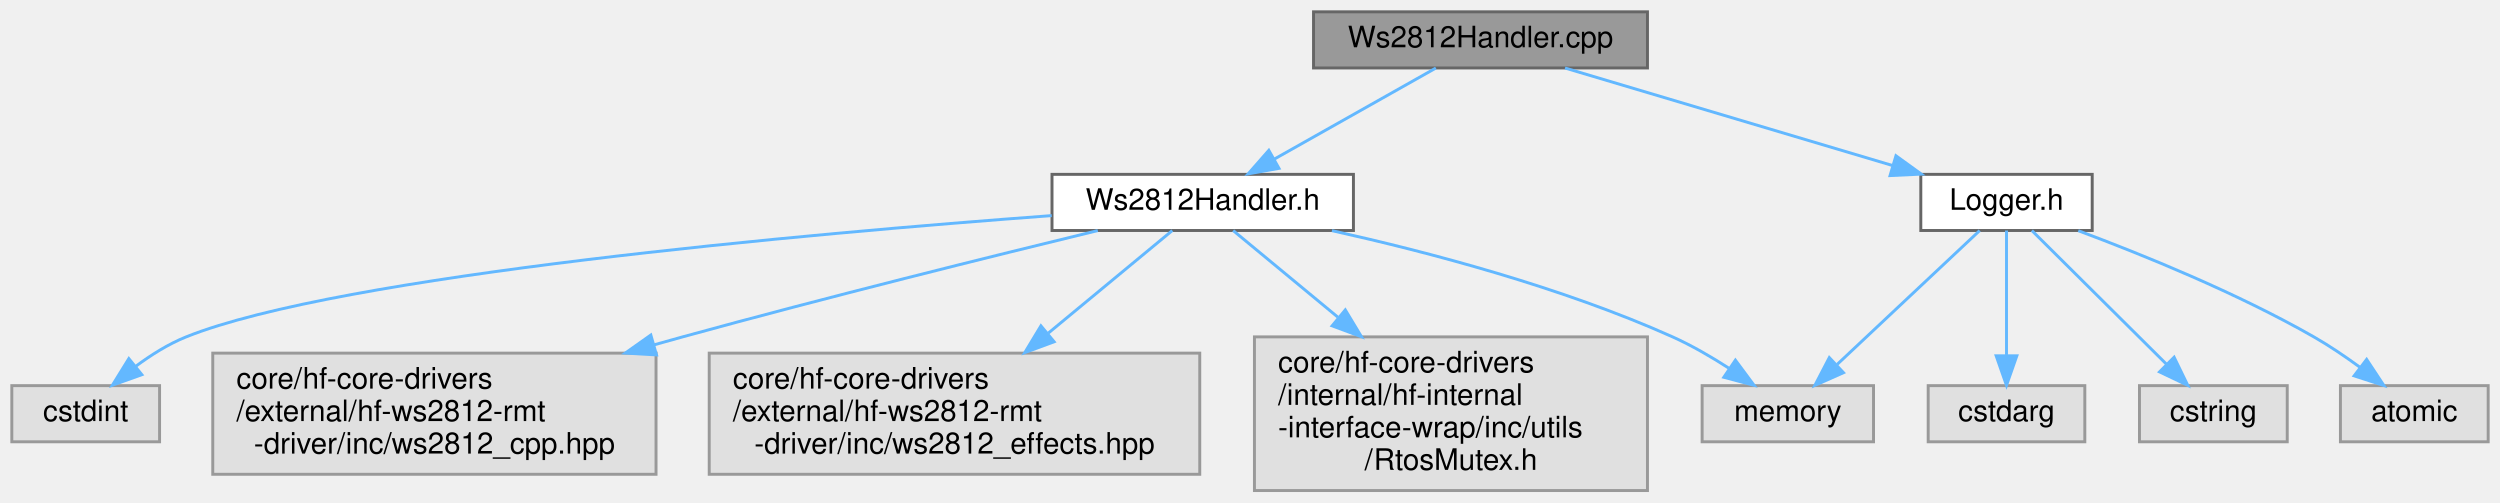
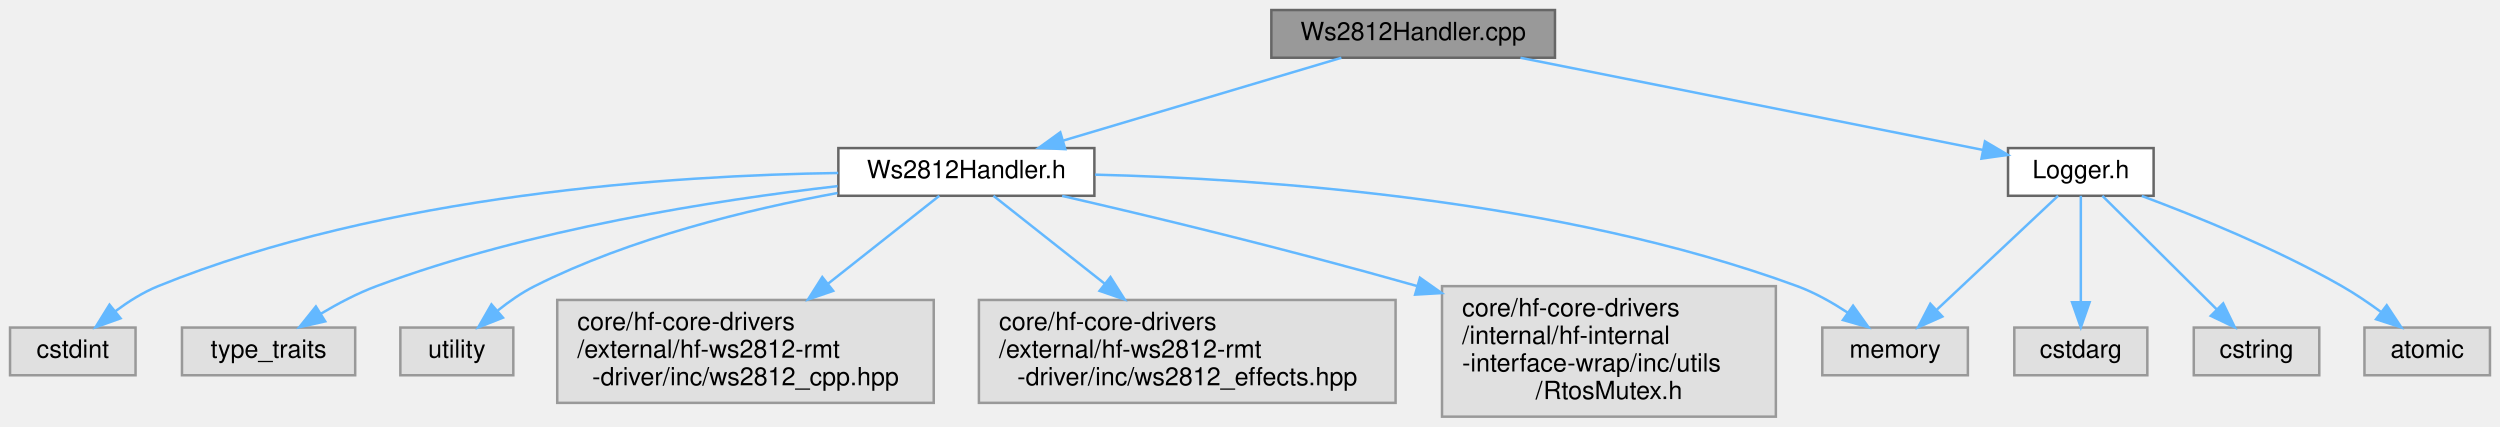
- <svg xmlns="http://www.w3.org/2000/svg" xmlns:xlink="http://www.w3.org/1999/xlink" width="846pt" height="170pt" viewBox="0.00 0.00 846.00 170.00">
+ <svg xmlns="http://www.w3.org/2000/svg" xmlns:xlink="http://www.w3.org/1999/xlink" width="996pt" height="170pt" viewBox="0.00 0.00 996.00 170.00">
  <g id="graph0" class="graph" transform="scale(1 1) rotate(0) translate(4 166)">
    <g id="Node000001" class="node">
      <g id="a_Node000001">
        <a xlink:title="Implementation of WS2812 LED strip handler.">
-           <polygon fill="#999999" stroke="#666666" points="553.5,-162 440.5,-162 440.5,-143 553.5,-143 553.5,-162" />
-           <text text-anchor="middle" x="497" y="-150" font-family="Helvetica,sans-Serif" font-size="10.00">Ws2812Handler.cpp</text>
+           <polygon fill="#999999" stroke="#666666" points="615.5,-162 502.5,-162 502.5,-143 615.5,-143 615.5,-162" />
+           <text text-anchor="middle" x="559" y="-150" font-family="Helvetica,sans-Serif" font-size="10.00">Ws2812Handler.cpp</text>
        </a>
      </g>
    </g>
    <g id="Node000002" class="node">
      <g id="a_Node000002">
        <a xlink:href="Ws2812Handler_8h.html" target="_top" xlink:title="Unified handler for WS2812 addressable LED strips using RMT peripheral.">
-           <polygon fill="white" stroke="#666666" points="454,-107 352,-107 352,-88 454,-88 454,-107" />
-           <text text-anchor="middle" x="403" y="-95" font-family="Helvetica,sans-Serif" font-size="10.00">Ws2812Handler.h</text>
+           <polygon fill="white" stroke="#666666" points="432,-107 330,-107 330,-88 432,-88 432,-107" />
+           <text text-anchor="middle" x="381" y="-95" font-family="Helvetica,sans-Serif" font-size="10.00">Ws2812Handler.h</text>
        </a>
      </g>
    </g>
    <g id="edge1_Node000001_Node000002" class="edge">
      <g id="a_edge1_Node000001_Node000002">
        <a xlink:title=" ">
-           <path fill="none" stroke="#63b8ff" d="M481.9,-142.98C467.18,-134.69 444.58,-121.94 427.33,-112.22" />
-           <polygon fill="#63b8ff" stroke="#63b8ff" points="428.81,-109.03 418.38,-107.17 425.37,-115.13 428.81,-109.03" />
+           <path fill="none" stroke="#63b8ff" d="M530.4,-142.98C500.39,-134.05 453.02,-119.94 419.68,-110.02" />
+           <polygon fill="#63b8ff" stroke="#63b8ff" points="420.41,-106.58 409.82,-107.08 418.41,-113.29 420.41,-106.58" />
+         </a>
+       </g>
+     </g>
+     <g id="Node000010" class="node">
+       <g id="a_Node000010">
+         <a xlink:href="Logger_8h.html" target="_top" xlink:title="Advanced logging system with formatting capabilities.">
+           <polygon fill="white" stroke="#666666" points="854,-107 796,-107 796,-88 854,-88 854,-107" />
+           <text text-anchor="middle" x="825" y="-95" font-family="Helvetica,sans-Serif" font-size="10.00">Logger.h</text>
+         </a>
+       </g>
+     </g>
+     <g id="edge9_Node000001_Node000010" class="edge">
+       <g id="a_edge9_Node000001_Node000010">
+         <a xlink:title=" ">
+           <path fill="none" stroke="#63b8ff" d="M601.74,-142.98C652.6,-132.85 736.82,-116.07 785.99,-106.27" />
+           <polygon fill="#63b8ff" stroke="#63b8ff" points="786.8,-109.68 795.93,-104.29 785.43,-102.81 786.8,-109.68" />
+         </a>
+       </g>
+     </g>
+     <g id="Node000003" class="node">
+       <g id="a_Node000003">
+         <a xlink:title=" ">
+           <polygon fill="#e0e0e0" stroke="#999999" points="50,-35.5 0,-35.5 0,-16.5 50,-16.5 50,-35.5" />
+           <text text-anchor="middle" x="25" y="-23.5" font-family="Helvetica,sans-Serif" font-size="10.00">cstdint</text>
+         </a>
+       </g>
+     </g>
+     <g id="edge2_Node000002_Node000003" class="edge">
+       <g id="a_edge2_Node000002_Node000003">
+         <a xlink:title=" ">
+           <path fill="none" stroke="#63b8ff" d="M329.93,-97.08C264.71,-96.14 149.46,-88.73 59,-52 53,-49.56 47.09,-45.83 41.92,-41.98" />
+           <polygon fill="#63b8ff" stroke="#63b8ff" points="44.02,-39.18 34.04,-35.61 39.62,-44.62 44.02,-39.18" />
+         </a>
+       </g>
+     </g>
+     <g id="Node000004" class="node">
+       <g id="a_Node000004">
+         <a xlink:title=" ">
+           <polygon fill="#e0e0e0" stroke="#999999" points="780,-35.5 722,-35.5 722,-16.5 780,-16.5 780,-35.5" />
+           <text text-anchor="middle" x="751" y="-23.5" font-family="Helvetica,sans-Serif" font-size="10.00">memory</text>
+         </a>
+       </g>
+     </g>
+     <g id="edge3_Node000002_Node000004" class="edge">
+       <g id="a_edge3_Node000002_Node000004">
+         <a xlink:title=" ">
+           <path fill="none" stroke="#63b8ff" d="M432.26,-96.42C498.76,-94.81 617.43,-86.72 712,-52 719,-49.43 726.05,-45.44 732.19,-41.4" />
+           <polygon fill="#63b8ff" stroke="#63b8ff" points="734.26,-44.22 740.42,-35.6 730.23,-38.5 734.26,-44.22" />
+         </a>
+       </g>
+     </g>
+     <g id="Node000005" class="node">
+       <g id="a_Node000005">
+         <a xlink:title=" ">
+           <polygon fill="#e0e0e0" stroke="#999999" points="137.5,-35.5 68.5,-35.5 68.5,-16.5 137.5,-16.5 137.5,-35.5" />
+           <text text-anchor="middle" x="103" y="-23.5" font-family="Helvetica,sans-Serif" font-size="10.00">type_traits</text>
+         </a>
+       </g>
+     </g>
+     <g id="edge4_Node000002_Node000005" class="edge">
+       <g id="a_edge4_Node000002_Node000005">
+         <a xlink:title=" ">
+           <path fill="none" stroke="#63b8ff" d="M329.69,-91.85C281.16,-86.28 206.89,-74.7 146,-52 138.43,-49.18 130.66,-45.08 123.84,-41.02" />
+           <polygon fill="#63b8ff" stroke="#63b8ff" points="125.56,-37.97 115.23,-35.63 121.85,-43.9 125.56,-37.97" />
+         </a>
+       </g>
+     </g>
+     <g id="Node000006" class="node">
+       <g id="a_Node000006">
+         <a xlink:title=" ">
+           <polygon fill="#e0e0e0" stroke="#999999" points="200.5,-35.5 155.5,-35.5 155.5,-16.5 200.5,-16.5 200.5,-35.5" />
+           <text text-anchor="middle" x="178" y="-23.5" font-family="Helvetica,sans-Serif" font-size="10.00">utility</text>
+         </a>
+       </g>
+     </g>
+     <g id="edge5_Node000002_Node000006" class="edge">
+       <g id="a_edge5_Node000002_Node000006">
+         <a xlink:title=" ">
+           <path fill="none" stroke="#63b8ff" d="M329.68,-89.11C294.38,-82.64 247.17,-71.19 209,-52 203.88,-49.43 198.83,-45.9 194.33,-42.3" />
+           <polygon fill="#63b8ff" stroke="#63b8ff" points="196.37,-39.44 186.51,-35.55 191.79,-44.73 196.37,-39.44" />
+         </a>
+       </g>
+     </g>
+     <g id="Node000007" class="node">
+       <g id="a_Node000007">
+         <a xlink:title=" ">
+           <polygon fill="#e0e0e0" stroke="#999999" points="368,-46.5 218,-46.5 218,-5.5 368,-5.5 368,-46.5" />
+           <text text-anchor="start" x="226" y="-34.5" font-family="Helvetica,sans-Serif" font-size="10.00">core/hf-core-drivers</text>
+           <text text-anchor="start" x="226" y="-23.5" font-family="Helvetica,sans-Serif" font-size="10.00">/external/hf-ws2812-rmt</text>
+           <text text-anchor="middle" x="293" y="-12.5" font-family="Helvetica,sans-Serif" font-size="10.00">-driver/inc/ws2812_cpp.hpp</text>
+         </a>
+       </g>
+     </g>
+     <g id="edge6_Node000002_Node000007" class="edge">
+       <g id="a_edge6_Node000002_Node000007">
+         <a xlink:title=" ">
+           <path fill="none" stroke="#63b8ff" d="M370.21,-87.98C359.19,-79.27 341.52,-65.32 325.87,-52.96" />
+           <polygon fill="#63b8ff" stroke="#63b8ff" points="327.93,-50.12 317.91,-46.67 323.59,-55.62 327.93,-50.12" />
        </a>
      </g>
    </g>
    <g id="Node000008" class="node">
      <g id="a_Node000008">
-         <a xlink:href="Logger_8h.html" target="_top" xlink:title="Advanced logging system with formatting capabilities.">
-           <polygon fill="white" stroke="#666666" points="704,-107 646,-107 646,-88 704,-88 704,-107" />
-           <text text-anchor="middle" x="675" y="-95" font-family="Helvetica,sans-Serif" font-size="10.00">Logger.h</text>
-         </a>
-       </g>
-     </g>
-     <g id="edge7_Node000001_Node000008" class="edge">
-       <g id="a_edge7_Node000001_Node000008">
-         <a xlink:title=" ">
-           <path fill="none" stroke="#63b8ff" d="M525.6,-142.98C555.61,-134.05 602.98,-119.94 636.32,-110.02" />
-           <polygon fill="#63b8ff" stroke="#63b8ff" points="637.59,-113.29 646.18,-107.08 635.59,-106.58 637.59,-113.29" />
-         </a>
-       </g>
-     </g>
-     <g id="Node000003" class="node">
-       <g id="a_Node000003">
-         <a xlink:title=" ">
-           <polygon fill="#e0e0e0" stroke="#999999" points="50,-35.5 0,-35.5 0,-16.5 50,-16.5 50,-35.5" />
-           <text text-anchor="middle" x="25" y="-23.5" font-family="Helvetica,sans-Serif" font-size="10.00">cstdint</text>
-         </a>
-       </g>
-     </g>
-     <g id="edge2_Node000002_Node000003" class="edge">
-       <g id="a_edge2_Node000002_Node000003">
-         <a xlink:title=" ">
-           <path fill="none" stroke="#63b8ff" d="M351.9,-93.04C269.45,-86.93 111.05,-72.87 59,-52 52.99,-49.59 47.07,-45.86 41.91,-42.02" />
-           <polygon fill="#63b8ff" stroke="#63b8ff" points="44,-39.21 34.03,-35.64 39.6,-44.65 44,-39.21" />
-         </a>
-       </g>
-     </g>
-     <g id="Node000004" class="node">
-       <g id="a_Node000004">
-         <a xlink:title=" ">
-           <polygon fill="#e0e0e0" stroke="#999999" points="630,-35.5 572,-35.5 572,-16.5 630,-16.5 630,-35.5" />
-           <text text-anchor="middle" x="601" y="-23.5" font-family="Helvetica,sans-Serif" font-size="10.00">memory</text>
-         </a>
-       </g>
-     </g>
-     <g id="edge3_Node000002_Node000004" class="edge">
-       <g id="a_edge3_Node000002_Node000004">
-         <a xlink:title=" ">
-           <path fill="none" stroke="#63b8ff" d="M446.73,-87.95C479.37,-80.69 524.6,-68.77 562,-52 568.45,-49.11 575.08,-45.25 580.99,-41.44" />
-           <polygon fill="#63b8ff" stroke="#63b8ff" points="583.26,-44.13 589.57,-35.62 579.33,-38.33 583.26,-44.13" />
-         </a>
-       </g>
-     </g>
-     <g id="Node000005" class="node">
-       <g id="a_Node000005">
-         <a xlink:title=" ">
-           <polygon fill="#e0e0e0" stroke="#999999" points="218,-46.5 68,-46.5 68,-5.5 218,-5.5 218,-46.5" />
-           <text text-anchor="start" x="76" y="-34.5" font-family="Helvetica,sans-Serif" font-size="10.00">core/hf-core-drivers</text>
-           <text text-anchor="start" x="76" y="-23.5" font-family="Helvetica,sans-Serif" font-size="10.00">/external/hf-ws2812-rmt</text>
-           <text text-anchor="middle" x="143" y="-12.5" font-family="Helvetica,sans-Serif" font-size="10.00">-driver/inc/ws2812_cpp.hpp</text>
-         </a>
-       </g>
-     </g>
-     <g id="edge4_Node000002_Node000005" class="edge">
-       <g id="a_edge4_Node000002_Node000005">
-         <a xlink:title=" ">
-           <path fill="none" stroke="#63b8ff" d="M367.49,-87.98C331.86,-79.33 275.47,-65.33 227,-52 223.85,-51.13 220.63,-50.23 217.38,-49.32" />
-           <polygon fill="#63b8ff" stroke="#63b8ff" points="218.16,-45.9 207.59,-46.52 216.24,-52.63 218.16,-45.9" />
-         </a>
-       </g>
-     </g>
-     <g id="Node000006" class="node">
-       <g id="a_Node000006">
-         <a xlink:title=" ">
-           <polygon fill="#e0e0e0" stroke="#999999" points="402,-46.5 236,-46.5 236,-5.5 402,-5.5 402,-46.5" />
-           <text text-anchor="start" x="244" y="-34.5" font-family="Helvetica,sans-Serif" font-size="10.00">core/hf-core-drivers</text>
-           <text text-anchor="start" x="244" y="-23.5" font-family="Helvetica,sans-Serif" font-size="10.00">/external/hf-ws2812-rmt</text>
-           <text text-anchor="middle" x="319" y="-12.5" font-family="Helvetica,sans-Serif" font-size="10.00">-driver/inc/ws2812_effects.hpp</text>
-         </a>
-       </g>
-     </g>
-     <g id="edge5_Node000002_Node000006" class="edge">
-       <g id="a_edge5_Node000002_Node000006">
-         <a xlink:title=" ">
-           <path fill="none" stroke="#63b8ff" d="M392.7,-87.98C382.28,-79.35 365.62,-65.58 350.78,-53.3" />
-           <polygon fill="#63b8ff" stroke="#63b8ff" points="352.71,-50.35 342.78,-46.67 348.25,-55.74 352.71,-50.35" />
-         </a>
-       </g>
-     </g>
-     <g id="Node000007" class="node">
-       <g id="a_Node000007">
-         <a xlink:title=" ">
-           <polygon fill="#e0e0e0" stroke="#999999" points="553.5,-52 420.5,-52 420.5,0 553.5,0 553.5,-52" />
-           <text text-anchor="start" x="428.5" y="-40" font-family="Helvetica,sans-Serif" font-size="10.00">core/hf-core-drivers</text>
-           <text text-anchor="start" x="428.5" y="-29" font-family="Helvetica,sans-Serif" font-size="10.00">/internal/hf-internal</text>
-           <text text-anchor="start" x="428.5" y="-18" font-family="Helvetica,sans-Serif" font-size="10.00">-interface-wrap/inc/utils</text>
-           <text text-anchor="middle" x="487" y="-7" font-family="Helvetica,sans-Serif" font-size="10.00">/RtosMutex.h</text>
-         </a>
-       </g>
-     </g>
-     <g id="edge6_Node000002_Node000007" class="edge">
-       <g id="a_edge6_Node000002_Node000007">
-         <a xlink:title=" ">
-           <path fill="none" stroke="#63b8ff" d="M413.3,-87.98C422.22,-80.59 435.72,-69.43 448.73,-58.67" />
-           <polygon fill="#63b8ff" stroke="#63b8ff" points="451.25,-61.13 456.72,-52.05 446.78,-55.73 451.25,-61.13" />
-         </a>
-       </g>
-     </g>
-     <g id="edge10_Node000008_Node000004" class="edge">
-       <g id="a_edge10_Node000008_Node000004">
-         <a xlink:title=" ">
-           <path fill="none" stroke="#63b8ff" d="M665.93,-87.98C653.94,-76.72 632.62,-56.69 617.68,-42.67" />
-           <polygon fill="#63b8ff" stroke="#63b8ff" points="619.83,-39.89 610.15,-35.59 615.04,-44.99 619.83,-39.89" />
+         <a xlink:title=" ">
+           <polygon fill="#e0e0e0" stroke="#999999" points="552,-46.5 386,-46.5 386,-5.5 552,-5.5 552,-46.5" />
+           <text text-anchor="start" x="394" y="-34.5" font-family="Helvetica,sans-Serif" font-size="10.00">core/hf-core-drivers</text>
+           <text text-anchor="start" x="394" y="-23.5" font-family="Helvetica,sans-Serif" font-size="10.00">/external/hf-ws2812-rmt</text>
+           <text text-anchor="middle" x="469" y="-12.5" font-family="Helvetica,sans-Serif" font-size="10.00">-driver/inc/ws2812_effects.hpp</text>
+         </a>
+       </g>
+     </g>
+     <g id="edge7_Node000002_Node000008" class="edge">
+       <g id="a_edge7_Node000002_Node000008">
+         <a xlink:title=" ">
+           <path fill="none" stroke="#63b8ff" d="M391.79,-87.98C402.81,-79.27 420.48,-65.32 436.13,-52.96" />
+           <polygon fill="#63b8ff" stroke="#63b8ff" points="438.41,-55.62 444.09,-46.67 434.07,-50.12 438.41,-55.62" />
        </a>
      </g>
    </g>
    <g id="Node000009" class="node">
      <g id="a_Node000009">
        <a xlink:title=" ">
-           <polygon fill="#e0e0e0" stroke="#999999" points="701.5,-35.5 648.5,-35.5 648.5,-16.5 701.5,-16.5 701.5,-35.5" />
-           <text text-anchor="middle" x="675" y="-23.5" font-family="Helvetica,sans-Serif" font-size="10.00">cstdarg</text>
-         </a>
-       </g>
-     </g>
-     <g id="edge8_Node000008_Node000009" class="edge">
-       <g id="a_edge8_Node000008_Node000009">
-         <a xlink:title=" ">
-           <path fill="none" stroke="#63b8ff" d="M675,-87.98C675,-77.56 675,-59.61 675,-45.88" />
-           <polygon fill="#63b8ff" stroke="#63b8ff" points="678.5,-45.59 675,-35.59 671.5,-45.59 678.5,-45.59" />
-         </a>
-       </g>
-     </g>
-     <g id="Node000010" class="node">
-       <g id="a_Node000010">
-         <a xlink:title=" ">
-           <polygon fill="#e0e0e0" stroke="#999999" points="770,-35.5 720,-35.5 720,-16.5 770,-16.5 770,-35.5" />
-           <text text-anchor="middle" x="745" y="-23.5" font-family="Helvetica,sans-Serif" font-size="10.00">cstring</text>
-         </a>
-       </g>
-     </g>
-     <g id="edge9_Node000008_Node000010" class="edge">
-       <g id="a_edge9_Node000008_Node000010">
-         <a xlink:title=" ">
-           <path fill="none" stroke="#63b8ff" d="M683.58,-87.98C694.92,-76.72 715.09,-56.69 729.22,-42.67" />
-           <polygon fill="#63b8ff" stroke="#63b8ff" points="731.72,-45.12 736.35,-35.59 726.78,-40.15 731.72,-45.12" />
+           <polygon fill="#e0e0e0" stroke="#999999" points="703.5,-52 570.5,-52 570.5,0 703.5,0 703.5,-52" />
+           <text text-anchor="start" x="578.5" y="-40" font-family="Helvetica,sans-Serif" font-size="10.00">core/hf-core-drivers</text>
+           <text text-anchor="start" x="578.5" y="-29" font-family="Helvetica,sans-Serif" font-size="10.00">/internal/hf-internal</text>
+           <text text-anchor="start" x="578.5" y="-18" font-family="Helvetica,sans-Serif" font-size="10.00">-interface-wrap/inc/utils</text>
+           <text text-anchor="middle" x="637" y="-7" font-family="Helvetica,sans-Serif" font-size="10.00">/RtosMutex.h</text>
+         </a>
+       </g>
+     </g>
+     <g id="edge8_Node000002_Node000009" class="edge">
+       <g id="a_edge8_Node000002_Node000009">
+         <a xlink:title=" ">
+           <path fill="none" stroke="#63b8ff" d="M419.15,-87.95C453.66,-80.02 506.07,-67.49 560.53,-52.05" />
+           <polygon fill="#63b8ff" stroke="#63b8ff" points="561.71,-55.35 570.36,-49.24 559.78,-48.62 561.71,-55.35" />
+         </a>
+       </g>
+     </g>
+     <g id="edge12_Node000010_Node000004" class="edge">
+       <g id="a_edge12_Node000010_Node000004">
+         <a xlink:title=" ">
+           <path fill="none" stroke="#63b8ff" d="M815.93,-87.98C803.94,-76.72 782.62,-56.69 767.68,-42.67" />
+           <polygon fill="#63b8ff" stroke="#63b8ff" points="769.83,-39.89 760.15,-35.59 765.04,-44.99 769.83,-39.89" />
        </a>
      </g>
    </g>
    <g id="Node000011" class="node">
      <g id="a_Node000011">
        <a xlink:title=" ">
-           <polygon fill="#e0e0e0" stroke="#999999" points="838,-35.5 788,-35.5 788,-16.5 838,-16.5 838,-35.5" />
-           <text text-anchor="middle" x="813" y="-23.5" font-family="Helvetica,sans-Serif" font-size="10.00">atomic</text>
-         </a>
-       </g>
-     </g>
-     <g id="edge11_Node000008_Node000011" class="edge">
-       <g id="a_edge11_Node000008_Node000011">
-         <a xlink:title=" ">
-           <path fill="none" stroke="#63b8ff" d="M699.29,-87.93C720.86,-79.89 752.91,-66.91 779,-52 784.25,-49 789.64,-45.34 794.55,-41.75" />
-           <polygon fill="#63b8ff" stroke="#63b8ff" points="796.87,-44.38 802.71,-35.54 792.63,-38.81 796.87,-44.38" />
+           <polygon fill="#e0e0e0" stroke="#999999" points="851.5,-35.5 798.5,-35.5 798.5,-16.5 851.5,-16.5 851.5,-35.5" />
+           <text text-anchor="middle" x="825" y="-23.5" font-family="Helvetica,sans-Serif" font-size="10.00">cstdarg</text>
+         </a>
+       </g>
+     </g>
+     <g id="edge10_Node000010_Node000011" class="edge">
+       <g id="a_edge10_Node000010_Node000011">
+         <a xlink:title=" ">
+           <path fill="none" stroke="#63b8ff" d="M825,-87.98C825,-77.56 825,-59.61 825,-45.88" />
+           <polygon fill="#63b8ff" stroke="#63b8ff" points="828.5,-45.59 825,-35.59 821.5,-45.59 828.5,-45.59" />
+         </a>
+       </g>
+     </g>
+     <g id="Node000012" class="node">
+       <g id="a_Node000012">
+         <a xlink:title=" ">
+           <polygon fill="#e0e0e0" stroke="#999999" points="920,-35.5 870,-35.5 870,-16.5 920,-16.5 920,-35.5" />
+           <text text-anchor="middle" x="895" y="-23.5" font-family="Helvetica,sans-Serif" font-size="10.00">cstring</text>
+         </a>
+       </g>
+     </g>
+     <g id="edge11_Node000010_Node000012" class="edge">
+       <g id="a_edge11_Node000010_Node000012">
+         <a xlink:title=" ">
+           <path fill="none" stroke="#63b8ff" d="M833.58,-87.98C844.92,-76.72 865.09,-56.69 879.22,-42.67" />
+           <polygon fill="#63b8ff" stroke="#63b8ff" points="881.72,-45.12 886.35,-35.59 876.78,-40.15 881.72,-45.12" />
+         </a>
+       </g>
+     </g>
+     <g id="Node000013" class="node">
+       <g id="a_Node000013">
+         <a xlink:title=" ">
+           <polygon fill="#e0e0e0" stroke="#999999" points="988,-35.5 938,-35.5 938,-16.5 988,-16.5 988,-35.5" />
+           <text text-anchor="middle" x="963" y="-23.5" font-family="Helvetica,sans-Serif" font-size="10.00">atomic</text>
+         </a>
+       </g>
+     </g>
+     <g id="edge13_Node000010_Node000013" class="edge">
+       <g id="a_edge13_Node000010_Node000013">
+         <a xlink:title=" ">
+           <path fill="none" stroke="#63b8ff" d="M849.29,-87.93C870.86,-79.89 902.91,-66.91 929,-52 934.25,-49 939.64,-45.34 944.55,-41.75" />
+           <polygon fill="#63b8ff" stroke="#63b8ff" points="946.87,-44.38 952.71,-35.54 942.63,-38.81 946.87,-44.38" />
        </a>
      </g>
    </g>
  </g>
</svg>
